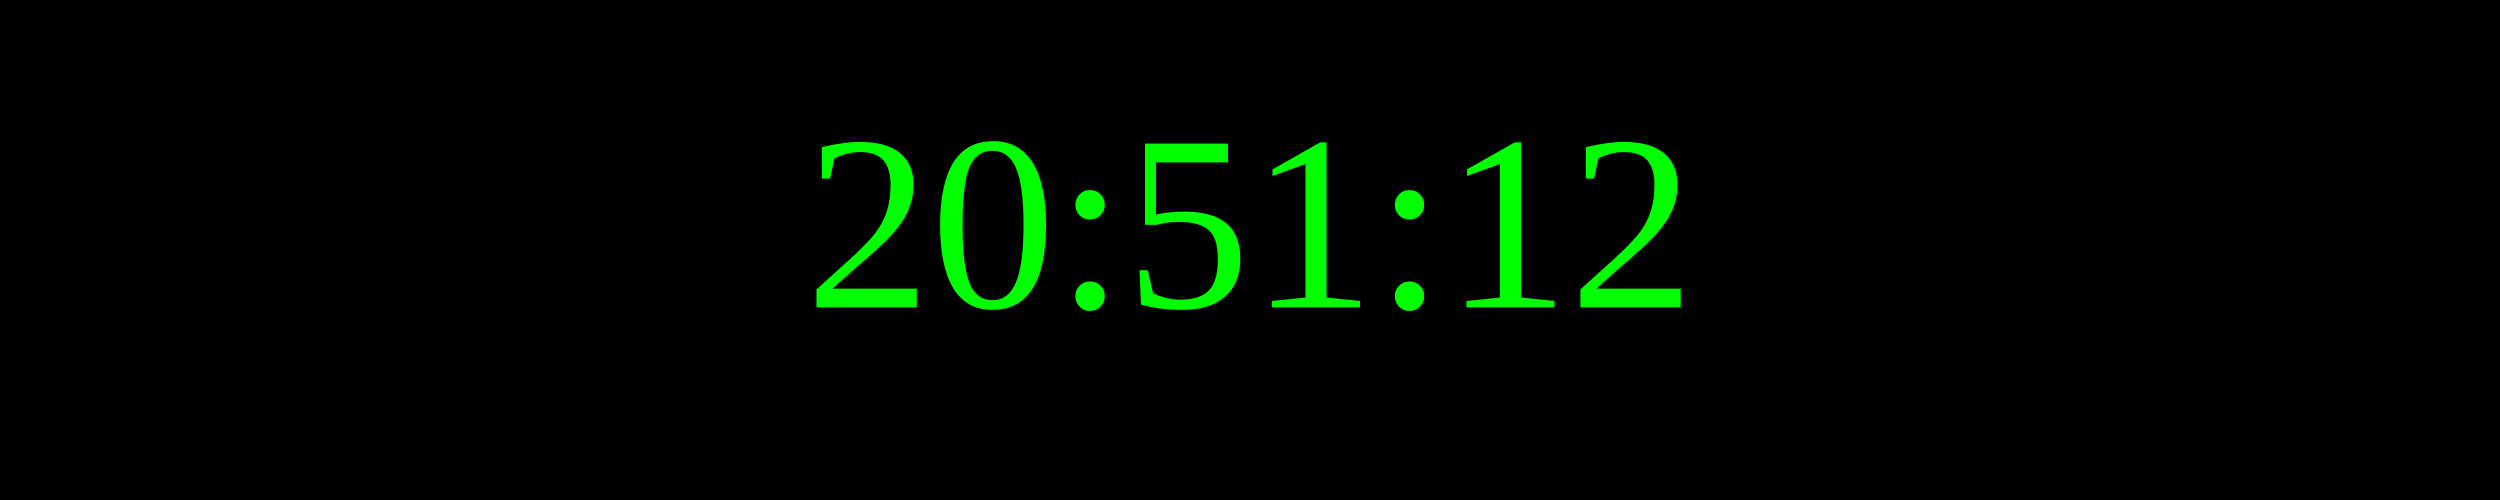
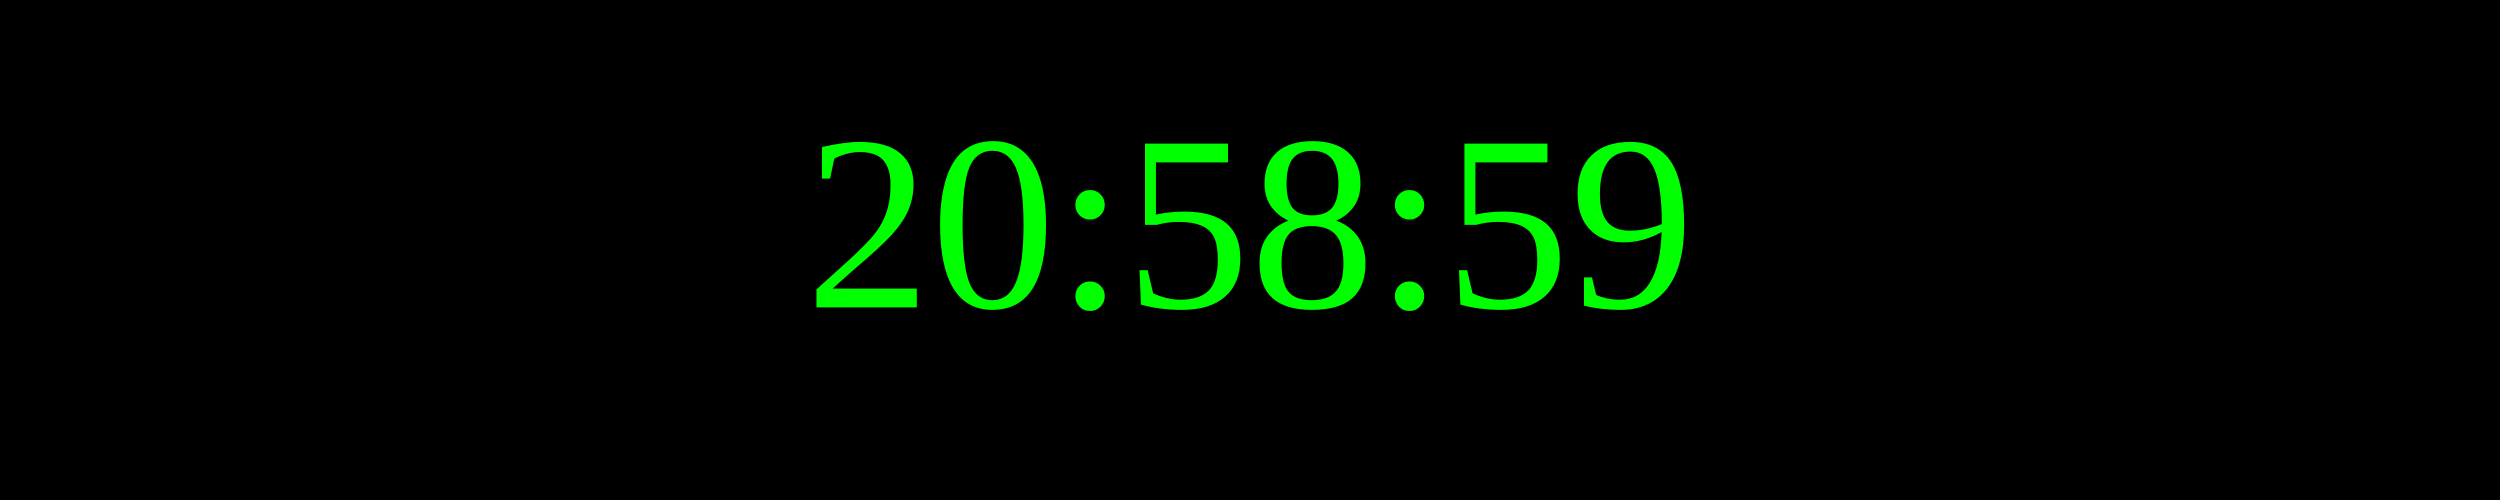
<svg xmlns="http://www.w3.org/2000/svg" width="250" height="50">
  <rect width="100%" height="100%" fill="black" />
  <text x="50%" y="50%" font-size="25" fill="lime" text-anchor="middle" dominant-baseline="middle">
- 20:51:12
+ 20:58:59
</text>
</svg>
